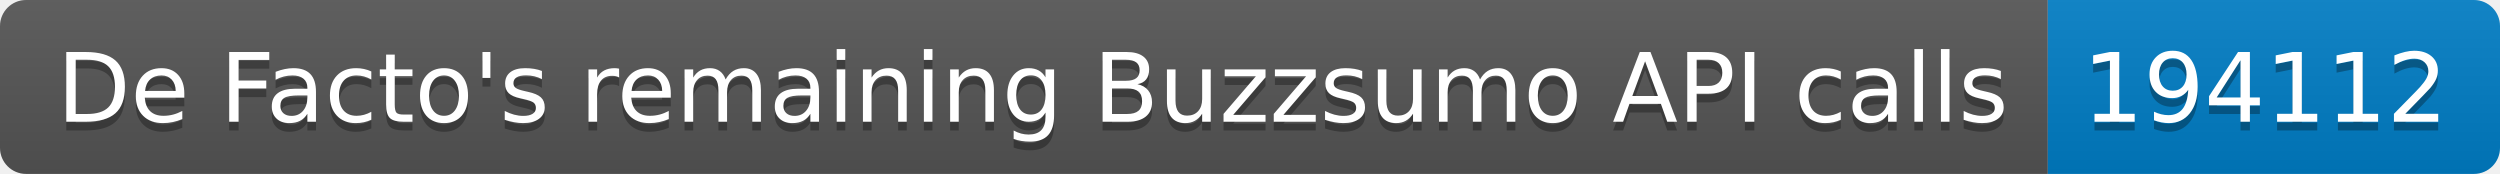
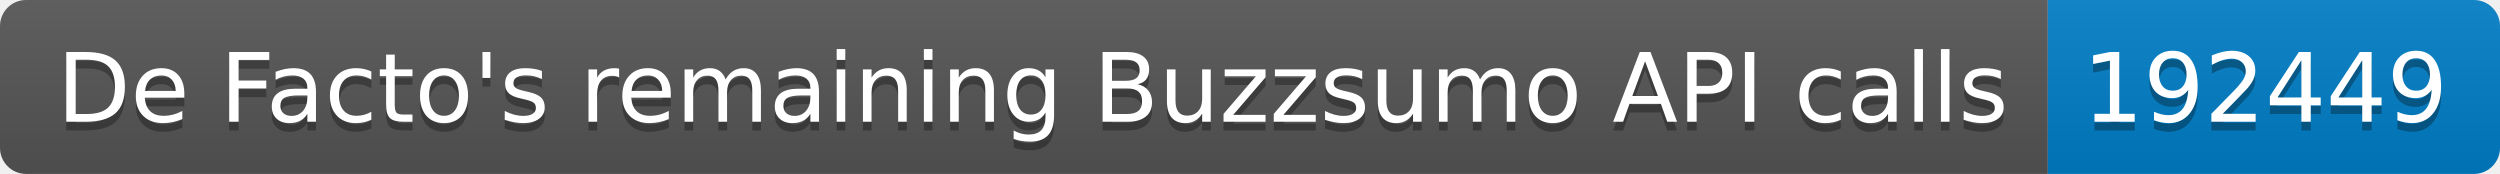
<svg xmlns="http://www.w3.org/2000/svg" width="287.5" height="20">
  <linearGradient id="smooth" x2="0" y2="100%">
    <stop offset="0" stop-color="#bbb" stop-opacity=".1" />
    <stop offset="1" stop-opacity=".1" />
  </linearGradient>
  <clipPath id="round">
    <rect width="287.5" height="20" rx="3" fill="#fff" />
  </clipPath>
  <g clip-path="url(#round)">
    <rect width="235.5" height="20" fill="#555" />
    <rect x="235.5" width="52.0" height="20" fill="#007ec6" />
    <rect width="287.5" height="20" fill="url(#smooth)" />
  </g>
  <g fill="#fff" text-anchor="middle" font-family="DejaVu Sans,Verdana,Geneva,sans-serif" font-size="110">
    <text x="1187.5" y="150" fill="#010101" fill-opacity=".3" transform="scale(0.1)" textLength="2255.0" lengthAdjust="spacing">De Facto's remaining Buzzsumo API calls</text>
    <text x="1187.5" y="140" transform="scale(0.1)" textLength="2255.0" lengthAdjust="spacing">De Facto's remaining Buzzsumo API calls</text>
-     <text x="2605.0" y="150" fill="#010101" fill-opacity=".3" transform="scale(0.1)" textLength="420.0" lengthAdjust="spacing">194112</text>
-     <text x="2605.0" y="140" transform="scale(0.1)" textLength="420.0" lengthAdjust="spacing">194112</text>
+     <text x="2605.0" y="150" fill="#010101" fill-opacity=".3" transform="scale(0.1)" textLength="420.0" lengthAdjust="spacing">192449</text>
+     <text x="2605.0" y="140" transform="scale(0.1)" textLength="420.0" lengthAdjust="spacing">192449</text>
  </g>
</svg>
